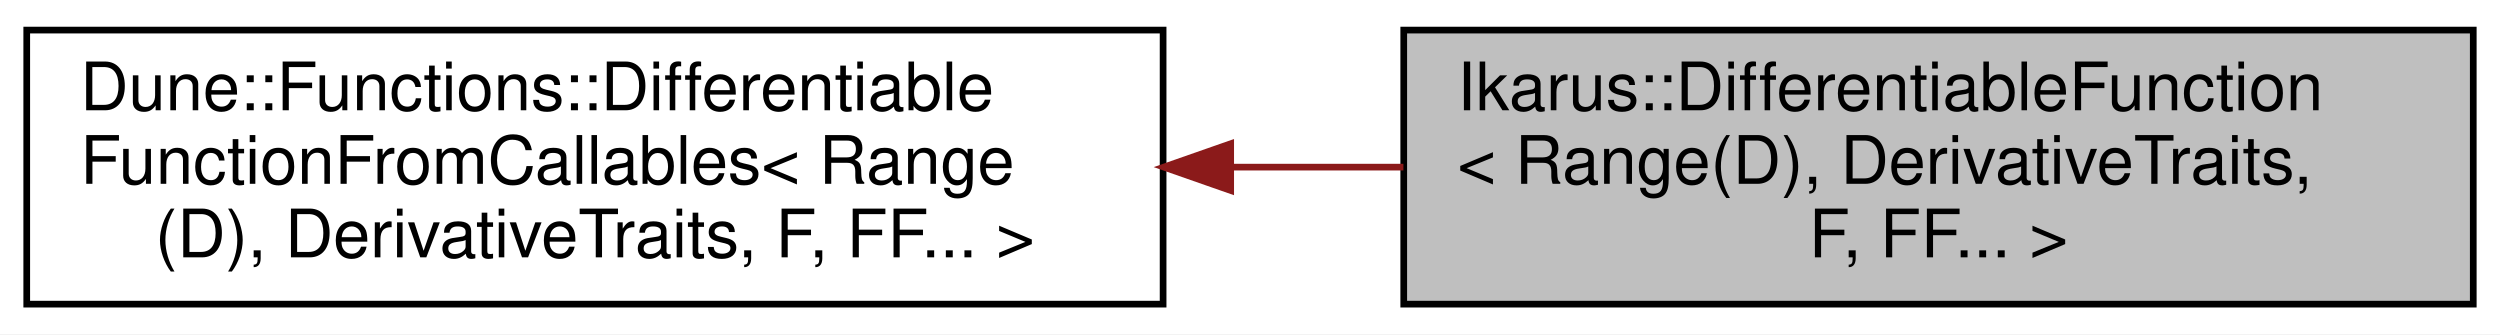
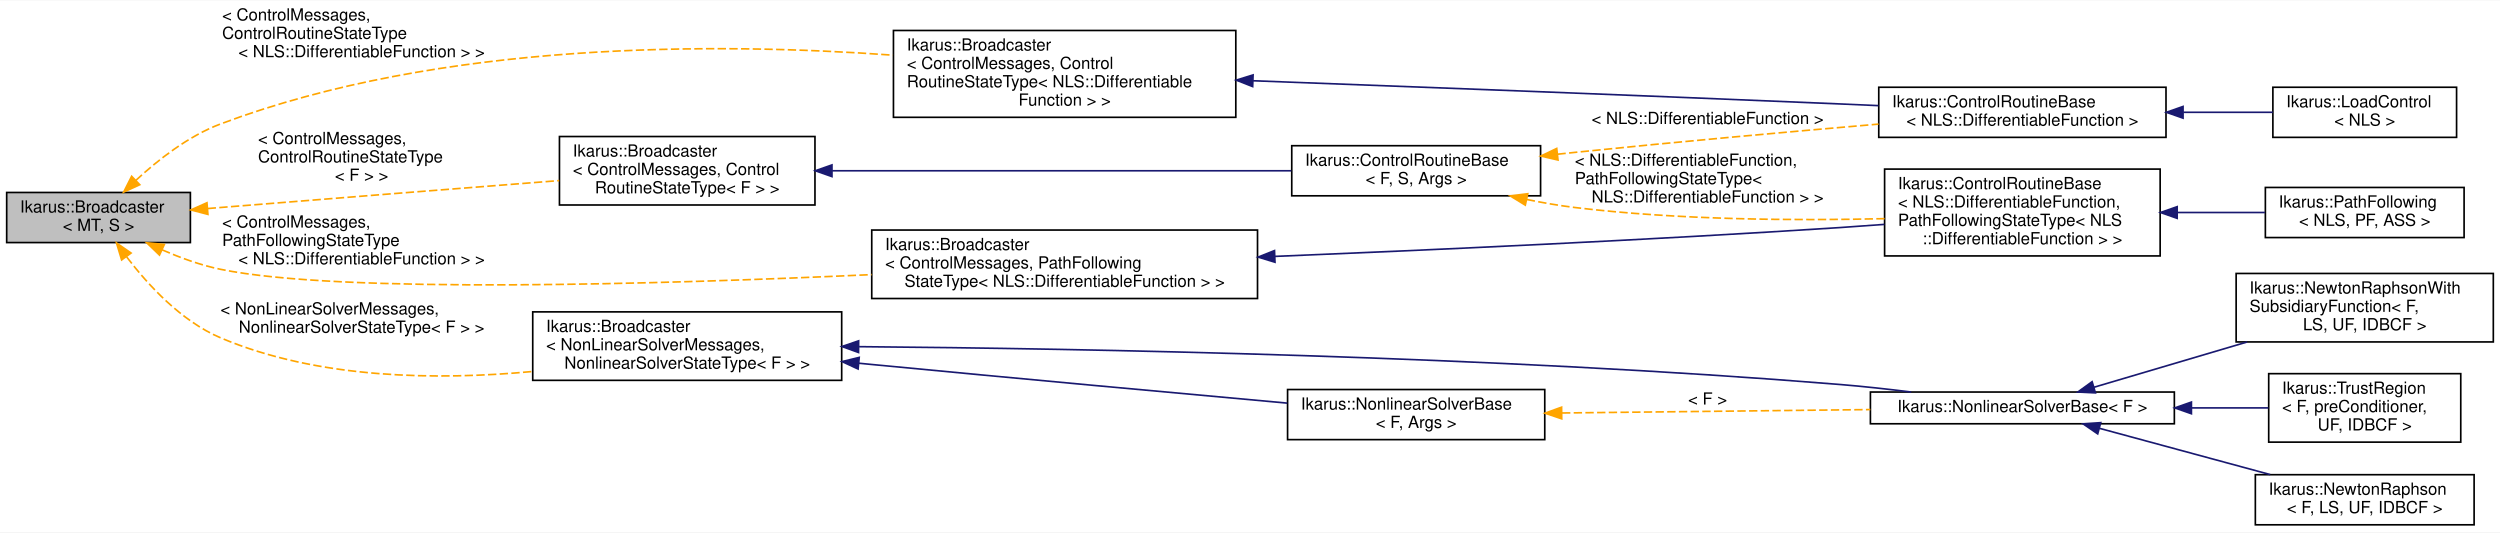
- <svg xmlns="http://www.w3.org/2000/svg" xmlns:xlink="http://www.w3.org/1999/xlink" width="374pt" height="50pt" viewBox="0.00 0.00 374.00 50.00">
-   <g id="graph0" class="graph" transform="scale(1 1) rotate(0) translate(4 46)">
-     <polygon fill="white" stroke="transparent" points="-4,4 -4,-46 370,-46 370,4 -4,4" />
+ <svg xmlns="http://www.w3.org/2000/svg" xmlns:xlink="http://www.w3.org/1999/xlink" width="1497pt" height="319pt" viewBox="0.00 0.00 1497.00 318.50">
+   <g id="graph0" class="graph" transform="scale(1 1) rotate(0) translate(4 314.5)">
+     <polygon fill="white" stroke="transparent" points="-4,4 -4,-314.5 1493,-314.5 1493,4 -4,4" />
    <g id="node1" class="node">
      <g id="a_node1">
-         <a xlink:title="DifferentiableFunction is a class taking several callables. The function are assumed to be derivative...">
-           <polygon fill="#bfbfbf" stroke="black" points="206,-0.5 206,-41.5 366,-41.5 366,-0.5 206,-0.5" />
-           <text text-anchor="start" x="214" y="-29.5" font-family="Helvetica,sans-Serif" font-size="10.00">Ikarus::DifferentiableFunction</text>
-           <text text-anchor="start" x="214" y="-18.5" font-family="Helvetica,sans-Serif" font-size="10.00">&lt; Range(D), DerivativeTraits,</text>
-           <text text-anchor="middle" x="286" y="-7.5" font-family="Helvetica,sans-Serif" font-size="10.00"> F, FF... &gt;</text>
+         <a xlink:title="Implements a Broadcaster for a given MessageType and BroadcasterState.">
+           <polygon fill="#bfbfbf" stroke="black" points="0,-169.5 0,-199.5 110,-199.5 110,-169.5 0,-169.5" />
+           <text text-anchor="start" x="8" y="-187.5" font-family="Helvetica,sans-Serif" font-size="10.00">Ikarus::Broadcaster</text>
+           <text text-anchor="middle" x="55" y="-176.5" font-family="Helvetica,sans-Serif" font-size="10.00">&lt; MT, S &gt;</text>
        </a>
      </g>
    </g>
    <g id="node2" class="node">
      <g id="a_node2">
-         <a xlink:title=" ">
-           <polygon fill="white" stroke="black" points="0,-0.5 0,-41.5 170,-41.5 170,-0.5 0,-0.5" />
-           <text text-anchor="start" x="8" y="-29.5" font-family="Helvetica,sans-Serif" font-size="10.00">Dune::Functions::Differentiable</text>
-           <text text-anchor="start" x="8" y="-18.5" font-family="Helvetica,sans-Serif" font-size="10.00">FunctionFromCallables&lt; Range</text>
-           <text text-anchor="middle" x="85" y="-7.5" font-family="Helvetica,sans-Serif" font-size="10.00">(D), DerivativeTraits, F, FF... &gt;</text>
+         <a xlink:href="a02203.html" target="_top" xlink:title=" ">
+           <polygon fill="white" stroke="black" points="331,-192 331,-233 484,-233 484,-192 331,-192" />
+           <text text-anchor="start" x="339" y="-221" font-family="Helvetica,sans-Serif" font-size="10.00">Ikarus::Broadcaster</text>
+           <text text-anchor="start" x="339" y="-210" font-family="Helvetica,sans-Serif" font-size="10.00">&lt; ControlMessages, Control</text>
+           <text text-anchor="middle" x="407.5" y="-199" font-family="Helvetica,sans-Serif" font-size="10.00">RoutineStateType&lt; F &gt; &gt;</text>
        </a>
      </g>
    </g>
    <g id="edge1" class="edge">
-       <path fill="none" stroke="#8b1a1a" d="M180.19,-21C188.81,-21 197.48,-21 205.95,-21" />
-       <polygon fill="#8b1a1a" stroke="#8b1a1a" points="180.11,-17.5 170.11,-21 180.11,-24.5 180.11,-17.5" />
+       <path fill="none" stroke="orange" stroke-dasharray="5,2" d="M120.33,-189.87C122.92,-190.09 125.48,-190.3 128,-190.5 196.65,-196.07 274.83,-202.23 330.84,-206.61" />
+       <polygon fill="orange" stroke="orange" points="120.5,-186.38 110.25,-189.05 119.93,-193.35 120.5,-186.38" />
+       <text text-anchor="start" x="150.5" y="-228.5" font-family="Helvetica,sans-Serif" font-size="10.00"> &lt; ControlMessages,</text>
+       <text text-anchor="start" x="150.5" y="-217.5" font-family="Helvetica,sans-Serif" font-size="10.00"> ControlRoutineStateType</text>
+       <text text-anchor="middle" x="212.5" y="-206.5" font-family="Helvetica,sans-Serif" font-size="10.00">&lt; F &gt; &gt;</text>
+     </g>
+     <g id="node8" class="node">
+       <g id="a_node8">
+         <a xlink:href="a02203.html" target="_top" xlink:title=" ">
+           <polygon fill="white" stroke="black" points="531,-244.5 531,-296.5 736,-296.5 736,-244.5 531,-244.5" />
+           <text text-anchor="start" x="539" y="-284.5" font-family="Helvetica,sans-Serif" font-size="10.00">Ikarus::Broadcaster</text>
+           <text text-anchor="start" x="539" y="-273.5" font-family="Helvetica,sans-Serif" font-size="10.00">&lt; ControlMessages, Control</text>
+           <text text-anchor="start" x="539" y="-262.5" font-family="Helvetica,sans-Serif" font-size="10.00">RoutineStateType&lt; NLS::Differentiable</text>
+           <text text-anchor="middle" x="633.5" y="-251.5" font-family="Helvetica,sans-Serif" font-size="10.00">Function &gt; &gt;</text>
+         </a>
+       </g>
+     </g>
+     <g id="edge7" class="edge">
+       <path fill="none" stroke="orange" stroke-dasharray="5,2" d="M77.29,-206.69C90.59,-219.01 108.8,-233.27 128,-240.5 260.4,-290.37 426.17,-289.32 530.74,-281.71" />
+       <polygon fill="orange" stroke="orange" points="79.69,-204.14 70.05,-199.73 74.83,-209.19 79.69,-204.14" />
+       <text text-anchor="start" x="129" y="-302.5" font-family="Helvetica,sans-Serif" font-size="10.00"> &lt; ControlMessages,</text>
+       <text text-anchor="start" x="129" y="-291.5" font-family="Helvetica,sans-Serif" font-size="10.00"> ControlRoutineStateType</text>
+       <text text-anchor="middle" x="212.5" y="-280.5" font-family="Helvetica,sans-Serif" font-size="10.00">&lt; NLS::DifferentiableFunction &gt; &gt;</text>
+     </g>
+     <g id="node9" class="node">
+       <g id="a_node9">
+         <a xlink:href="a02203.html" target="_top" xlink:title=" ">
+           <polygon fill="white" stroke="black" points="315,-87 315,-128 500,-128 500,-87 315,-87" />
+           <text text-anchor="start" x="323" y="-116" font-family="Helvetica,sans-Serif" font-size="10.00">Ikarus::Broadcaster</text>
+           <text text-anchor="start" x="323" y="-105" font-family="Helvetica,sans-Serif" font-size="10.00">&lt; NonLinearSolverMessages,</text>
+           <text text-anchor="middle" x="407.5" y="-94" font-family="Helvetica,sans-Serif" font-size="10.00"> NonlinearSolverStateType&lt; F &gt; &gt;</text>
+         </a>
+       </g>
+     </g>
+     <g id="edge9" class="edge">
+       <path fill="none" stroke="orange" stroke-dasharray="5,2" d="M71.85,-160.9C84.74,-143.96 104.58,-122.45 128,-112.5 186.64,-87.59 258.69,-87 314.81,-92.29" />
+       <polygon fill="orange" stroke="orange" points="68.83,-159.11 65.77,-169.25 74.49,-163.23 68.83,-159.11" />
+       <text text-anchor="start" x="128" y="-126.5" font-family="Helvetica,sans-Serif" font-size="10.00"> &lt; NonLinearSolverMessages,</text>
+       <text text-anchor="middle" x="212.5" y="-115.5" font-family="Helvetica,sans-Serif" font-size="10.00"> NonlinearSolverStateType&lt; F &gt; &gt;</text>
+     </g>
+     <g id="node15" class="node">
+       <g id="a_node15">
+         <a xlink:href="a02203.html" target="_top" xlink:title=" ">
+           <polygon fill="white" stroke="black" points="518,-136 518,-177 749,-177 749,-136 518,-136" />
+           <text text-anchor="start" x="526" y="-165" font-family="Helvetica,sans-Serif" font-size="10.00">Ikarus::Broadcaster</text>
+           <text text-anchor="start" x="526" y="-154" font-family="Helvetica,sans-Serif" font-size="10.00">&lt; ControlMessages, PathFollowing</text>
+           <text text-anchor="middle" x="633.5" y="-143" font-family="Helvetica,sans-Serif" font-size="10.00">StateType&lt; NLS::DifferentiableFunction &gt; &gt;</text>
+         </a>
+       </g>
+     </g>
+     <g id="edge16" class="edge">
+       <path fill="none" stroke="orange" stroke-dasharray="5,2" d="M93.11,-165.12C104.05,-160.35 116.25,-155.92 128,-153.5 199.63,-138.73 392.5,-144.51 517.94,-150.31" />
+       <polygon fill="orange" stroke="orange" points="91.49,-162.01 83.86,-169.36 94.41,-168.38 91.49,-162.01" />
+       <text text-anchor="start" x="129" y="-178.5" font-family="Helvetica,sans-Serif" font-size="10.00"> &lt; ControlMessages,</text>
+       <text text-anchor="start" x="129" y="-167.5" font-family="Helvetica,sans-Serif" font-size="10.00"> PathFollowingStateType</text>
+       <text text-anchor="middle" x="212.5" y="-156.5" font-family="Helvetica,sans-Serif" font-size="10.00">&lt; NLS::DifferentiableFunction &gt; &gt;</text>
+     </g>
+     <g id="node3" class="node">
+       <g id="a_node3">
+         <a xlink:href="a01439.html" target="_top" xlink:title="Base for all control routines. Defines the message interface that can be broadcasted to listeners.">
+           <polygon fill="white" stroke="black" points="769.5,-197.5 769.5,-227.5 918.5,-227.5 918.5,-197.5 769.5,-197.5" />
+           <text text-anchor="start" x="777.5" y="-215.5" font-family="Helvetica,sans-Serif" font-size="10.00">Ikarus::ControlRoutineBase</text>
+           <text text-anchor="middle" x="844" y="-204.5" font-family="Helvetica,sans-Serif" font-size="10.00">&lt; F, S, Args &gt;</text>
+         </a>
+       </g>
+     </g>
+     <g id="edge2" class="edge">
+       <path fill="none" stroke="midnightblue" d="M494.27,-212.5C574.52,-212.5 693.16,-212.5 769.27,-212.5" />
+       <polygon fill="midnightblue" stroke="midnightblue" points="494.18,-209 484.18,-212.5 494.18,-216 494.18,-209" />
+     </g>
+     <g id="node4" class="node">
+       <g id="a_node4">
+         <a xlink:href="a01439.html" target="_top" xlink:title=" ">
+           <polygon fill="white" stroke="black" points="1121,-232.5 1121,-262.5 1293,-262.5 1293,-232.5 1121,-232.5" />
+           <text text-anchor="start" x="1129" y="-250.5" font-family="Helvetica,sans-Serif" font-size="10.00">Ikarus::ControlRoutineBase</text>
+           <text text-anchor="middle" x="1207" y="-239.5" font-family="Helvetica,sans-Serif" font-size="10.00">&lt; NLS::DifferentiableFunction &gt;</text>
+         </a>
+       </g>
+     </g>
+     <g id="edge3" class="edge">
+       <path fill="none" stroke="orange" stroke-dasharray="5,2" d="M928.59,-222.4C932.11,-222.78 935.59,-223.15 939,-223.5 999.76,-229.78 1068.4,-235.93 1120.87,-240.43" />
+       <polygon fill="orange" stroke="orange" points="928.94,-218.92 918.61,-221.31 928.17,-225.87 928.94,-218.92" />
+       <text text-anchor="middle" x="1018.5" y="-240.5" font-family="Helvetica,sans-Serif" font-size="10.00"> &lt; NLS::DifferentiableFunction &gt;</text>
+     </g>
+     <g id="node6" class="node">
+       <g id="a_node6">
+         <a xlink:href="a01439.html" target="_top" xlink:title=" ">
+           <polygon fill="white" stroke="black" points="1124.5,-161.5 1124.5,-213.5 1289.5,-213.5 1289.5,-161.5 1124.5,-161.5" />
+           <text text-anchor="start" x="1132.5" y="-201.5" font-family="Helvetica,sans-Serif" font-size="10.00">Ikarus::ControlRoutineBase</text>
+           <text text-anchor="start" x="1132.5" y="-190.5" font-family="Helvetica,sans-Serif" font-size="10.00">&lt; NLS::DifferentiableFunction,</text>
+           <text text-anchor="start" x="1132.5" y="-179.5" font-family="Helvetica,sans-Serif" font-size="10.00"> PathFollowingStateType&lt; NLS</text>
+           <text text-anchor="middle" x="1207" y="-168.5" font-family="Helvetica,sans-Serif" font-size="10.00">::DifferentiableFunction &gt; &gt;</text>
+         </a>
+       </g>
+     </g>
+     <g id="edge5" class="edge">
+       <path fill="none" stroke="orange" stroke-dasharray="5,2" d="M910.21,-195.31C919.8,-193.34 929.61,-191.64 939,-190.5 1000.9,-183 1071.46,-182.55 1124.49,-183.82" />
+       <polygon fill="orange" stroke="orange" points="909.35,-191.91 900.31,-197.44 910.82,-198.75 909.35,-191.91" />
+       <text text-anchor="start" x="939" y="-215.5" font-family="Helvetica,sans-Serif" font-size="10.00"> &lt; NLS::DifferentiableFunction,</text>
+       <text text-anchor="start" x="939" y="-204.5" font-family="Helvetica,sans-Serif" font-size="10.00"> PathFollowingStateType&lt;</text>
+       <text text-anchor="middle" x="1018.5" y="-193.5" font-family="Helvetica,sans-Serif" font-size="10.00"> NLS::DifferentiableFunction &gt; &gt;</text>
+     </g>
+     <g id="node5" class="node">
+       <g id="a_node5">
+         <a xlink:href="a01455.html" target="_top" xlink:title="The LoadControl control routine increases the parameter of the fe requirements given in run function ...">
+           <polygon fill="white" stroke="black" points="1357,-232.5 1357,-262.5 1467,-262.5 1467,-232.5 1357,-232.5" />
+           <text text-anchor="start" x="1365" y="-250.5" font-family="Helvetica,sans-Serif" font-size="10.00">Ikarus::LoadControl</text>
+           <text text-anchor="middle" x="1412" y="-239.5" font-family="Helvetica,sans-Serif" font-size="10.00">&lt; NLS &gt;</text>
+         </a>
+       </g>
+     </g>
+     <g id="edge4" class="edge">
+       <path fill="none" stroke="midnightblue" d="M1303.39,-247.5C1321.79,-247.5 1340.46,-247.5 1356.97,-247.5" />
+       <polygon fill="midnightblue" stroke="midnightblue" points="1303.21,-244 1293.21,-247.5 1303.21,-251 1303.21,-244" />
+     </g>
+     <g id="node7" class="node">
+       <g id="a_node7">
+         <a xlink:href="a01471.html" target="_top" xlink:title="The PathFollowing control routine for path-following analysis.">
+           <polygon fill="white" stroke="black" points="1352.5,-172.5 1352.5,-202.5 1471.5,-202.5 1471.5,-172.5 1352.5,-172.5" />
+           <text text-anchor="start" x="1360.5" y="-190.5" font-family="Helvetica,sans-Serif" font-size="10.00">Ikarus::PathFollowing</text>
+           <text text-anchor="middle" x="1412" y="-179.5" font-family="Helvetica,sans-Serif" font-size="10.00">&lt; NLS, PF, ASS &gt;</text>
+         </a>
+       </g>
+     </g>
+     <g id="edge6" class="edge">
+       <path fill="none" stroke="midnightblue" d="M1300.07,-187.5C1317.81,-187.5 1335.93,-187.5 1352.25,-187.5" />
+       <polygon fill="midnightblue" stroke="midnightblue" points="1299.69,-184 1289.69,-187.5 1299.69,-191 1299.69,-184" />
+     </g>
+     <g id="edge8" class="edge">
+       <path fill="none" stroke="midnightblue" d="M746.32,-266.39C840.2,-262.89 977.87,-257.61 1098,-252.5 1105.41,-252.18 1113.1,-251.85 1120.81,-251.5" />
+       <polygon fill="midnightblue" stroke="midnightblue" points="746.09,-262.9 736.23,-266.77 746.35,-269.89 746.09,-262.9" />
+     </g>
+     <g id="node10" class="node">
+       <g id="a_node10">
+         <a xlink:href="a02135.html" target="_top" xlink:title=" ">
+           <polygon fill="white" stroke="black" points="1116,-61 1116,-80 1298,-80 1298,-61 1116,-61" />
+           <text text-anchor="middle" x="1207" y="-68" font-family="Helvetica,sans-Serif" font-size="10.00">Ikarus::NonlinearSolverBase&lt; F &gt;</text>
+         </a>
+       </g>
+     </g>
+     <g id="edge10" class="edge">
+       <path fill="none" stroke="midnightblue" d="M510.42,-107.17C645.13,-106.04 889.75,-101.54 1098,-84.5 1111.76,-83.37 1126.45,-81.75 1140.43,-80.01" />
+       <polygon fill="midnightblue" stroke="midnightblue" points="510.09,-103.67 500.12,-107.25 510.15,-110.67 510.09,-103.67" />
+     </g>
+     <g id="node14" class="node">
+       <g id="a_node14">
+         <a xlink:href="a02135.html" target="_top" xlink:title="Base for all nonlinear solvers. Defines the message interface that can be broadcasted to listeners.">
+           <polygon fill="white" stroke="black" points="767,-51.5 767,-81.5 921,-81.5 921,-51.5 767,-51.5" />
+           <text text-anchor="start" x="775" y="-69.5" font-family="Helvetica,sans-Serif" font-size="10.00">Ikarus::NonlinearSolverBase</text>
+           <text text-anchor="middle" x="844" y="-58.5" font-family="Helvetica,sans-Serif" font-size="10.00">&lt; F, Args &gt;</text>
+         </a>
+       </g>
+     </g>
+     <g id="edge14" class="edge">
+       <path fill="none" stroke="midnightblue" d="M510.3,-97.25C512.89,-96.99 515.46,-96.74 518,-96.5 603.17,-88.29 700.94,-79.33 766.81,-73.36" />
+       <polygon fill="midnightblue" stroke="midnightblue" points="509.82,-93.78 500.21,-98.23 510.5,-100.74 509.82,-93.78" />
+     </g>
+     <g id="node11" class="node">
+       <g id="a_node11">
+         <a xlink:href="a02111.html" target="_top" xlink:title="Implementation of the Newton-Raphson method for solving nonlinear equations.">
+           <polygon fill="white" stroke="black" points="1346.5,-0.5 1346.5,-30.5 1477.5,-30.5 1477.5,-0.5 1346.5,-0.5" />
+           <text text-anchor="start" x="1354.5" y="-18.5" font-family="Helvetica,sans-Serif" font-size="10.00">Ikarus::NewtonRaphson</text>
+           <text text-anchor="middle" x="1412" y="-7.5" font-family="Helvetica,sans-Serif" font-size="10.00">&lt; F, LS, UF, IDBCF &gt;</text>
+         </a>
+       </g>
+     </g>
+     <g id="edge11" class="edge">
+       <path fill="none" stroke="midnightblue" d="M1253.2,-58.25C1283.38,-50.08 1323.27,-39.27 1355.4,-30.57" />
+       <polygon fill="midnightblue" stroke="midnightblue" points="1252.1,-54.93 1243.36,-60.92 1253.93,-61.68 1252.1,-54.93" />
+     </g>
+     <g id="node12" class="node">
+       <g id="a_node12">
+         <a xlink:href="a02123.html" target="_top" xlink:title="Newton-Raphson solver with subsidiary function.">
+           <polygon fill="white" stroke="black" points="1335,-110 1335,-151 1489,-151 1489,-110 1335,-110" />
+           <text text-anchor="start" x="1343" y="-139" font-family="Helvetica,sans-Serif" font-size="10.00">Ikarus::NewtonRaphsonWith</text>
+           <text text-anchor="start" x="1343" y="-128" font-family="Helvetica,sans-Serif" font-size="10.00">SubsidiaryFunction&lt; F,</text>
+           <text text-anchor="middle" x="1412" y="-117" font-family="Helvetica,sans-Serif" font-size="10.00"> LS, UF, IDBCF &gt;</text>
+         </a>
+       </g>
+     </g>
+     <g id="edge12" class="edge">
+       <path fill="none" stroke="midnightblue" d="M1249.86,-82.87C1276.29,-90.69 1311.09,-100.97 1341.58,-109.98" />
+       <polygon fill="midnightblue" stroke="midnightblue" points="1250.75,-79.49 1240.17,-80.01 1248.76,-86.2 1250.75,-79.49" />
+     </g>
+     <g id="node13" class="node">
+       <g id="a_node13">
+         <a xlink:href="a02179.html" target="_top" xlink:title="Trust Region solver for non-linear optimization problems.">
+           <polygon fill="white" stroke="black" points="1354.5,-50 1354.5,-91 1469.5,-91 1469.5,-50 1354.5,-50" />
+           <text text-anchor="start" x="1362.5" y="-79" font-family="Helvetica,sans-Serif" font-size="10.00">Ikarus::TrustRegion</text>
+           <text text-anchor="start" x="1362.5" y="-68" font-family="Helvetica,sans-Serif" font-size="10.00">&lt; F, preConditioner,</text>
+           <text text-anchor="middle" x="1412" y="-57" font-family="Helvetica,sans-Serif" font-size="10.00"> UF, IDBCF &gt;</text>
+         </a>
+       </g>
+     </g>
+     <g id="edge13" class="edge">
+       <path fill="none" stroke="midnightblue" d="M1308.53,-70.5C1324.25,-70.5 1340.01,-70.5 1354.28,-70.5" />
+       <polygon fill="midnightblue" stroke="midnightblue" points="1308.22,-67 1298.22,-70.5 1308.22,-74 1308.22,-67" />
+     </g>
+     <g id="edge15" class="edge">
+       <path fill="none" stroke="orange" stroke-dasharray="5,2" d="M931.33,-67.46C987.08,-68.07 1059.48,-68.88 1115.95,-69.5" />
+       <polygon fill="orange" stroke="orange" points="931.16,-63.95 921.12,-67.34 931.08,-70.95 931.16,-63.95" />
+       <text text-anchor="middle" x="1018.5" y="-72.5" font-family="Helvetica,sans-Serif" font-size="10.00"> &lt; F &gt;</text>
+     </g>
+     <g id="edge17" class="edge">
+       <path fill="none" stroke="midnightblue" d="M759.38,-161.22C852.71,-165.04 983.4,-171.01 1098,-178.5 1106.54,-179.06 1115.46,-179.7 1124.35,-180.38" />
+       <polygon fill="midnightblue" stroke="midnightblue" points="759.46,-157.72 749.33,-160.81 759.18,-164.71 759.46,-157.72" />
    </g>
  </g>
</svg>
